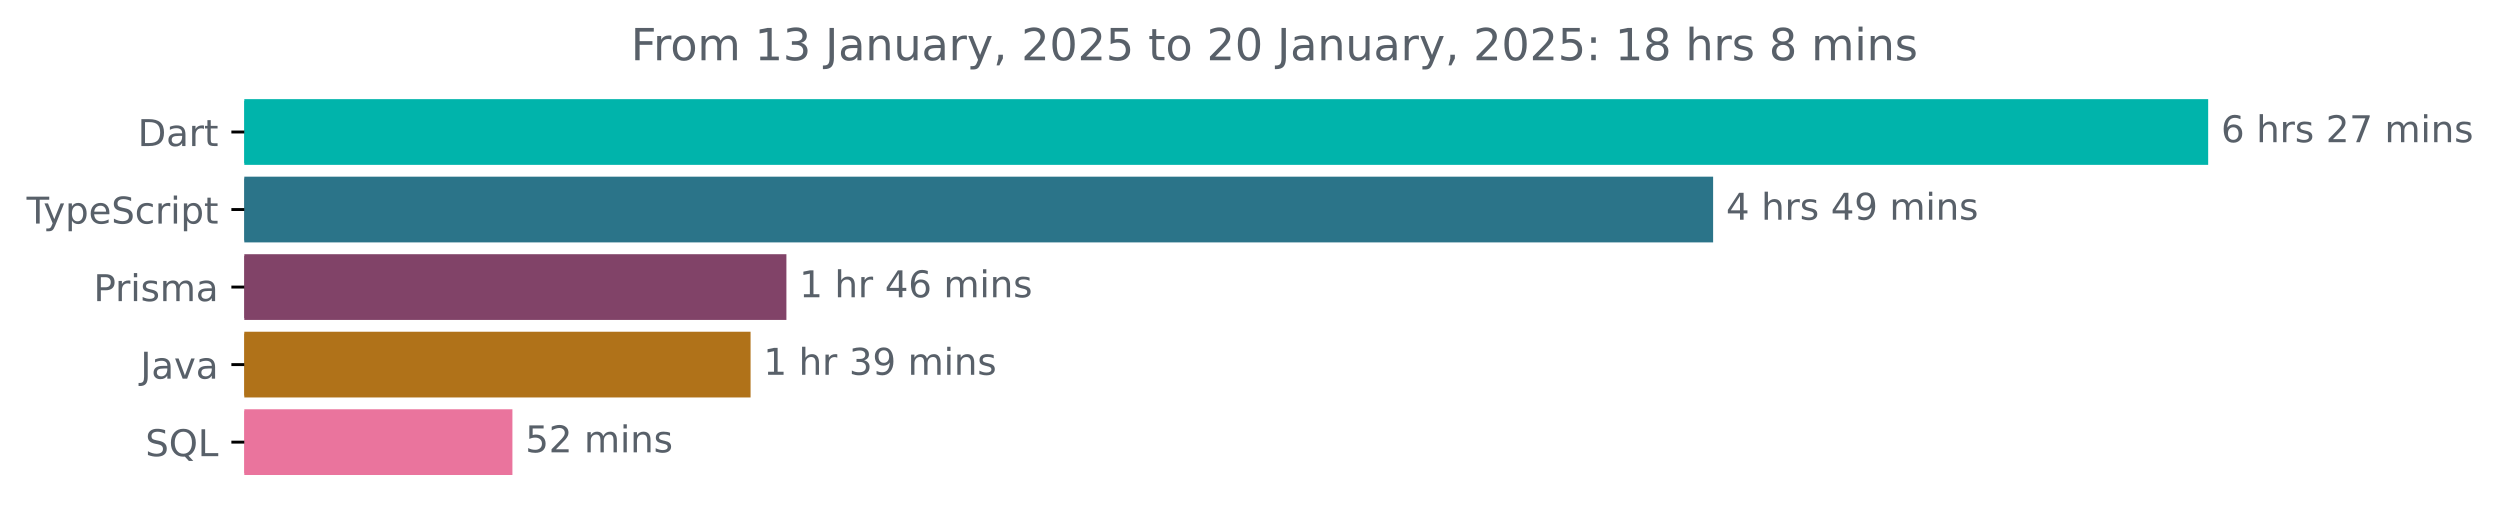
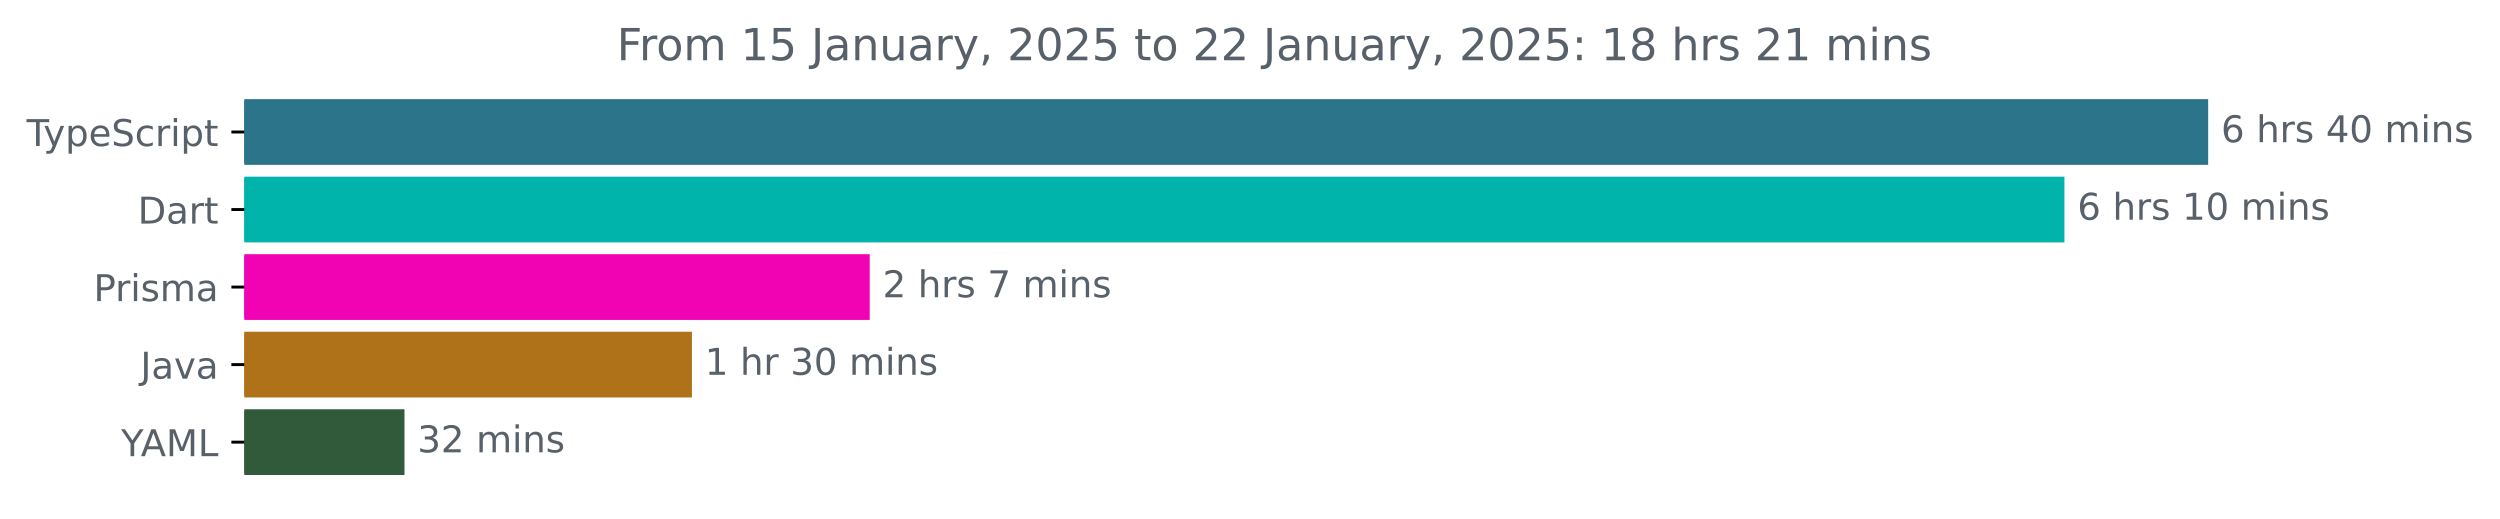
<svg xmlns="http://www.w3.org/2000/svg" xmlns:xlink="http://www.w3.org/1999/xlink" width="677.144pt" height="140.398pt" viewBox="0 0 677.144 140.398" version="1.1">
  <defs>
    <style type="text/css">*{stroke-linejoin: round; stroke-linecap: butt}</style>
  </defs>
  <g id="figure_1">
    <g id="patch_1">
      <path d="M -0 140.398  L 677.144 140.398  L 677.144 0  L -0 0  L -0 140.398  z " style="fill: none" />
    </g>
    <g id="axes_1">
      <g id="patch_2">
-         <path d="M 66.17 27.358  L 597.599 27.358  L 597.599 44.158  L 66.17 44.158  z " clip-path="url(#p3900f99234)" style="fill: #00b4ab; stroke: #00b4ab; stroke-linejoin: miter" />
+         <path d="M 66.17 27.358  L 597.599 27.358  L 597.599 44.158  L 66.17 44.158  z " clip-path="url(#p17603e4b7a)" style="fill: #2b7489; stroke: #2b7489; stroke-linejoin: miter" />
      </g>
      <g id="patch_3">
-         <path d="M 66.17 48.358  L 463.51 48.358  L 463.51 65.158  L 66.17 65.158  z " clip-path="url(#p3900f99234)" style="fill: #2b7489; stroke: #2b7489; stroke-linejoin: miter" />
+         <path d="M 66.17 48.358  L 558.667 48.358  L 558.667 65.158  L 66.17 65.158  z " clip-path="url(#p17603e4b7a)" style="fill: #00b4ab; stroke: #00b4ab; stroke-linejoin: miter" />
      </g>
      <g id="patch_4">
-         <path d="M 66.17 69.358  L 212.504 69.358  L 212.504 86.158  L 66.17 86.158  z " clip-path="url(#p3900f99234)" style="fill: #814368; stroke: #814368; stroke-linejoin: miter" />
+         <path d="M 66.17 69.358  L 235.068 69.358  L 235.068 86.158  L 66.17 86.158  z " clip-path="url(#p17603e4b7a)" style="fill: #f103b3; stroke: #f103b3; stroke-linejoin: miter" />
      </g>
      <g id="patch_5">
-         <path d="M 66.17 90.358  L 202.798 90.358  L 202.798 107.158  L 66.17 107.158  z " clip-path="url(#p3900f99234)" style="fill: #b07219; stroke: #b07219; stroke-linejoin: miter" />
+         <path d="M 66.17 90.358  L 186.916 90.358  L 186.916 107.158  L 66.17 107.158  z " clip-path="url(#p17603e4b7a)" style="fill: #b07219; stroke: #b07219; stroke-linejoin: miter" />
      </g>
      <g id="patch_6">
-         <path d="M 66.17 111.358  L 138.292 111.358  L 138.292 128.158  L 66.17 128.158  z " clip-path="url(#p3900f99234)" style="fill: #ea749d; stroke: #ea749d; stroke-linejoin: miter" />
+         <path d="M 66.17 111.358  L 109.053 111.358  L 109.053 128.158  L 66.17 128.158  z " clip-path="url(#p17603e4b7a)" style="fill: #305a3a; stroke: #305a3a; stroke-linejoin: miter" />
      </g>
      <g id="matplotlib.axis_1" />
      <g id="matplotlib.axis_2">
        <g id="ytick_1">
          <g id="line2d_1">
            <defs>
-               <path id="m49cc146e50" d="M 0 0  L -3.5 0  " style="stroke: #000000; stroke-width: 0.8" />
+               <path id="m3ed520420c" d="M 0 0  L -3.5 0  " style="stroke: #000000; stroke-width: 0.8" />
            </defs>
            <g>
-               <use xlink:href="#m49cc146e50" x="66.17" y="35.758" style="stroke: #000000; stroke-width: 0.8" />
+               <use xlink:href="#m3ed520420c" x="66.17" y="35.758" style="stroke: #000000; stroke-width: 0.8" />
            </g>
          </g>
          <g id="text_1">
-             <g style="fill: #586069" transform="translate(37.31094 39.55734) scale(0.1 -0.1)">
-               <defs>
-                 <path id="DejaVuSans-44" d="M 1259 4147  L 1259 519  L 2022 519  Q 2988 519 3436 956  Q 3884 1394 3884 2338  Q 3884 3275 3436 3711  Q 2988 4147 2022 4147  L 1259 4147  z M 628 4666  L 1925 4666  Q 3281 4666 3915 4102  Q 4550 3538 4550 2338  Q 4550 1131 3912 565  Q 3275 0 1925 0  L 628 0  L 628 4666  z " transform="scale(0.015625)" />
-                 <path id="DejaVuSans-61" d="M 2194 1759  Q 1497 1759 1228 1600  Q 959 1441 959 1056  Q 959 750 1161 570  Q 1363 391 1709 391  Q 2188 391 2477 730  Q 2766 1069 2766 1631  L 2766 1759  L 2194 1759  z M 3341 1997  L 3341 0  L 2766 0  L 2766 531  Q 2569 213 2275 61  Q 1981 -91 1556 -91  Q 1019 -91 701 211  Q 384 513 384 1019  Q 384 1609 779 1909  Q 1175 2209 1959 2209  L 2766 2209  L 2766 2266  Q 2766 2663 2505 2880  Q 2244 3097 1772 3097  Q 1472 3097 1187 3025  Q 903 2953 641 2809  L 641 3341  Q 956 3463 1253 3523  Q 1550 3584 1831 3584  Q 2591 3584 2966 3190  Q 3341 2797 3341 1997  z " transform="scale(0.015625)" />
-                 <path id="DejaVuSans-72" d="M 2631 2963  Q 2534 3019 2420 3045  Q 2306 3072 2169 3072  Q 1681 3072 1420 2755  Q 1159 2438 1159 1844  L 1159 0  L 581 0  L 581 3500  L 1159 3500  L 1159 2956  Q 1341 3275 1631 3429  Q 1922 3584 2338 3584  Q 2397 3584 2469 3576  Q 2541 3569 2628 3553  L 2631 2963  z " transform="scale(0.015625)" />
-                 <path id="DejaVuSans-74" d="M 1172 4494  L 1172 3500  L 2356 3500  L 2356 3053  L 1172 3053  L 1172 1153  Q 1172 725 1289 603  Q 1406 481 1766 481  L 2356 481  L 2356 0  L 1766 0  Q 1100 0 847 248  Q 594 497 594 1153  L 594 3053  L 172 3053  L 172 3500  L 594 3500  L 594 4494  L 1172 4494  z " transform="scale(0.015625)" />
-               </defs>
-               <use xlink:href="#DejaVuSans-44" />
-               <use xlink:href="#DejaVuSans-61" x="77.002" />
-               <use xlink:href="#DejaVuSans-72" x="138.281" />
-               <use xlink:href="#DejaVuSans-74" x="179.395" />
-             </g>
-           </g>
-         </g>
-         <g id="ytick_2">
-           <g id="line2d_2">
-             <g>
-               <use xlink:href="#m49cc146e50" x="66.17" y="56.758" style="stroke: #000000; stroke-width: 0.8" />
-             </g>
-           </g>
-           <g id="text_2">
-             <g style="fill: #586069" transform="translate(7.2 60.55734) scale(0.1 -0.1)">
+             <g style="fill: #586069" transform="translate(7.2 39.55734) scale(0.1 -0.1)">
              <defs>
                <path id="DejaVuSans-54" d="M -19 4666  L 3928 4666  L 3928 4134  L 2272 4134  L 2272 0  L 1638 0  L 1638 4134  L -19 4134  L -19 4666  z " transform="scale(0.015625)" />
                <path id="DejaVuSans-79" d="M 2059 -325  Q 1816 -950 1584 -1140  Q 1353 -1331 966 -1331  L 506 -1331  L 506 -850  L 844 -850  Q 1081 -850 1212 -737  Q 1344 -625 1503 -206  L 1606 56  L 191 3500  L 800 3500  L 1894 763  L 2988 3500  L 3597 3500  L 2059 -325  z " transform="scale(0.015625)" />
                <path id="DejaVuSans-70" d="M 1159 525  L 1159 -1331  L 581 -1331  L 581 3500  L 1159 3500  L 1159 2969  Q 1341 3281 1617 3432  Q 1894 3584 2278 3584  Q 2916 3584 3314 3078  Q 3713 2572 3713 1747  Q 3713 922 3314 415  Q 2916 -91 2278 -91  Q 1894 -91 1617 61  Q 1341 213 1159 525  z M 3116 1747  Q 3116 2381 2855 2742  Q 2594 3103 2138 3103  Q 1681 3103 1420 2742  Q 1159 2381 1159 1747  Q 1159 1113 1420 752  Q 1681 391 2138 391  Q 2594 391 2855 752  Q 3116 1113 3116 1747  z " transform="scale(0.015625)" />
                <path id="DejaVuSans-65" d="M 3597 1894  L 3597 1613  L 953 1613  Q 991 1019 1311 708  Q 1631 397 2203 397  Q 2534 397 2845 478  Q 3156 559 3463 722  L 3463 178  Q 3153 47 2828 -22  Q 2503 -91 2169 -91  Q 1331 -91 842 396  Q 353 884 353 1716  Q 353 2575 817 3079  Q 1281 3584 2069 3584  Q 2775 3584 3186 3129  Q 3597 2675 3597 1894  z M 3022 2063  Q 3016 2534 2758 2815  Q 2500 3097 2075 3097  Q 1594 3097 1305 2825  Q 1016 2553 972 2059  L 3022 2063  z " transform="scale(0.015625)" />
                <path id="DejaVuSans-53" d="M 3425 4513  L 3425 3897  Q 3066 4069 2747 4153  Q 2428 4238 2131 4238  Q 1616 4238 1336 4038  Q 1056 3838 1056 3469  Q 1056 3159 1242 3001  Q 1428 2844 1947 2747  L 2328 2669  Q 3034 2534 3370 2195  Q 3706 1856 3706 1288  Q 3706 609 3251 259  Q 2797 -91 1919 -91  Q 1588 -91 1214 -16  Q 841 59 441 206  L 441 856  Q 825 641 1194 531  Q 1563 422 1919 422  Q 2459 422 2753 634  Q 3047 847 3047 1241  Q 3047 1584 2836 1778  Q 2625 1972 2144 2069  L 1759 2144  Q 1053 2284 737 2584  Q 422 2884 422 3419  Q 422 4038 858 4394  Q 1294 4750 2059 4750  Q 2388 4750 2728 4690  Q 3069 4631 3425 4513  z " transform="scale(0.015625)" />
                <path id="DejaVuSans-63" d="M 3122 3366  L 3122 2828  Q 2878 2963 2633 3030  Q 2388 3097 2138 3097  Q 1578 3097 1268 2742  Q 959 2388 959 1747  Q 959 1106 1268 751  Q 1578 397 2138 397  Q 2388 397 2633 464  Q 2878 531 3122 666  L 3122 134  Q 2881 22 2623 -34  Q 2366 -91 2075 -91  Q 1284 -91 818 406  Q 353 903 353 1747  Q 353 2603 823 3093  Q 1294 3584 2113 3584  Q 2378 3584 2631 3529  Q 2884 3475 3122 3366  z " transform="scale(0.015625)" />
+                 <path id="DejaVuSans-72" d="M 2631 2963  Q 2534 3019 2420 3045  Q 2306 3072 2169 3072  Q 1681 3072 1420 2755  Q 1159 2438 1159 1844  L 1159 0  L 581 0  L 581 3500  L 1159 3500  L 1159 2956  Q 1341 3275 1631 3429  Q 1922 3584 2338 3584  Q 2397 3584 2469 3576  Q 2541 3569 2628 3553  L 2631 2963  z " transform="scale(0.015625)" />
                <path id="DejaVuSans-69" d="M 603 3500  L 1178 3500  L 1178 0  L 603 0  L 603 3500  z M 603 4863  L 1178 4863  L 1178 4134  L 603 4134  L 603 4863  z " transform="scale(0.015625)" />
+                 <path id="DejaVuSans-74" d="M 1172 4494  L 1172 3500  L 2356 3500  L 2356 3053  L 1172 3053  L 1172 1153  Q 1172 725 1289 603  Q 1406 481 1766 481  L 2356 481  L 2356 0  L 1766 0  Q 1100 0 847 248  Q 594 497 594 1153  L 594 3053  L 172 3053  L 172 3500  L 594 3500  L 594 4494  L 1172 4494  z " transform="scale(0.015625)" />
              </defs>
              <use xlink:href="#DejaVuSans-54" />
              <use xlink:href="#DejaVuSans-79" x="45.459" />
              <use xlink:href="#DejaVuSans-70" x="104.639" />
              <use xlink:href="#DejaVuSans-65" x="168.115" />
              <use xlink:href="#DejaVuSans-53" x="229.639" />
              <use xlink:href="#DejaVuSans-63" x="293.115" />
              <use xlink:href="#DejaVuSans-72" x="348.096" />
              <use xlink:href="#DejaVuSans-69" x="389.209" />
              <use xlink:href="#DejaVuSans-70" x="416.992" />
              <use xlink:href="#DejaVuSans-74" x="480.469" />
            </g>
          </g>
        </g>
+         <g id="ytick_2">
+           <g id="line2d_2">
+             <g>
+               <use xlink:href="#m3ed520420c" x="66.17" y="56.758" style="stroke: #000000; stroke-width: 0.8" />
+             </g>
+           </g>
+           <g id="text_2">
+             <g style="fill: #586069" transform="translate(37.31094 60.55734) scale(0.1 -0.1)">
+               <defs>
+                 <path id="DejaVuSans-44" d="M 1259 4147  L 1259 519  L 2022 519  Q 2988 519 3436 956  Q 3884 1394 3884 2338  Q 3884 3275 3436 3711  Q 2988 4147 2022 4147  L 1259 4147  z M 628 4666  L 1925 4666  Q 3281 4666 3915 4102  Q 4550 3538 4550 2338  Q 4550 1131 3912 565  Q 3275 0 1925 0  L 628 0  L 628 4666  z " transform="scale(0.015625)" />
+                 <path id="DejaVuSans-61" d="M 2194 1759  Q 1497 1759 1228 1600  Q 959 1441 959 1056  Q 959 750 1161 570  Q 1363 391 1709 391  Q 2188 391 2477 730  Q 2766 1069 2766 1631  L 2766 1759  L 2194 1759  z M 3341 1997  L 3341 0  L 2766 0  L 2766 531  Q 2569 213 2275 61  Q 1981 -91 1556 -91  Q 1019 -91 701 211  Q 384 513 384 1019  Q 384 1609 779 1909  Q 1175 2209 1959 2209  L 2766 2209  L 2766 2266  Q 2766 2663 2505 2880  Q 2244 3097 1772 3097  Q 1472 3097 1187 3025  Q 903 2953 641 2809  L 641 3341  Q 956 3463 1253 3523  Q 1550 3584 1831 3584  Q 2591 3584 2966 3190  Q 3341 2797 3341 1997  z " transform="scale(0.015625)" />
+               </defs>
+               <use xlink:href="#DejaVuSans-44" />
+               <use xlink:href="#DejaVuSans-61" x="77.002" />
+               <use xlink:href="#DejaVuSans-72" x="138.281" />
+               <use xlink:href="#DejaVuSans-74" x="179.395" />
+             </g>
+           </g>
+         </g>
        <g id="ytick_3">
          <g id="line2d_3">
            <g>
-               <use xlink:href="#m49cc146e50" x="66.17" y="77.758" style="stroke: #000000; stroke-width: 0.8" />
+               <use xlink:href="#m3ed520420c" x="66.17" y="77.758" style="stroke: #000000; stroke-width: 0.8" />
            </g>
          </g>
          <g id="text_3">
            <g style="fill: #586069" transform="translate(25.34844 81.55734) scale(0.1 -0.1)">
              <defs>
                <path id="DejaVuSans-50" d="M 1259 4147  L 1259 2394  L 2053 2394  Q 2494 2394 2734 2622  Q 2975 2850 2975 3272  Q 2975 3691 2734 3919  Q 2494 4147 2053 4147  L 1259 4147  z M 628 4666  L 2053 4666  Q 2838 4666 3239 4311  Q 3641 3956 3641 3272  Q 3641 2581 3239 2228  Q 2838 1875 2053 1875  L 1259 1875  L 1259 0  L 628 0  L 628 4666  z " transform="scale(0.015625)" />
                <path id="DejaVuSans-73" d="M 2834 3397  L 2834 2853  Q 2591 2978 2328 3040  Q 2066 3103 1784 3103  Q 1356 3103 1142 2972  Q 928 2841 928 2578  Q 928 2378 1081 2264  Q 1234 2150 1697 2047  L 1894 2003  Q 2506 1872 2764 1633  Q 3022 1394 3022 966  Q 3022 478 2636 193  Q 2250 -91 1575 -91  Q 1294 -91 989 -36  Q 684 19 347 128  L 347 722  Q 666 556 975 473  Q 1284 391 1588 391  Q 1994 391 2212 530  Q 2431 669 2431 922  Q 2431 1156 2273 1281  Q 2116 1406 1581 1522  L 1381 1569  Q 847 1681 609 1914  Q 372 2147 372 2553  Q 372 3047 722 3315  Q 1072 3584 1716 3584  Q 2034 3584 2315 3537  Q 2597 3491 2834 3397  z " transform="scale(0.015625)" />
                <path id="DejaVuSans-6d" d="M 3328 2828  Q 3544 3216 3844 3400  Q 4144 3584 4550 3584  Q 5097 3584 5394 3201  Q 5691 2819 5691 2113  L 5691 0  L 5113 0  L 5113 2094  Q 5113 2597 4934 2840  Q 4756 3084 4391 3084  Q 3944 3084 3684 2787  Q 3425 2491 3425 1978  L 3425 0  L 2847 0  L 2847 2094  Q 2847 2600 2669 2842  Q 2491 3084 2119 3084  Q 1678 3084 1418 2786  Q 1159 2488 1159 1978  L 1159 0  L 581 0  L 581 3500  L 1159 3500  L 1159 2956  Q 1356 3278 1631 3431  Q 1906 3584 2284 3584  Q 2666 3584 2933 3390  Q 3200 3197 3328 2828  z " transform="scale(0.015625)" />
              </defs>
              <use xlink:href="#DejaVuSans-50" />
              <use xlink:href="#DejaVuSans-72" x="58.553" />
              <use xlink:href="#DejaVuSans-69" x="99.666" />
              <use xlink:href="#DejaVuSans-73" x="127.449" />
              <use xlink:href="#DejaVuSans-6d" x="179.549" />
              <use xlink:href="#DejaVuSans-61" x="276.961" />
            </g>
          </g>
        </g>
        <g id="ytick_4">
          <g id="line2d_4">
            <g>
-               <use xlink:href="#m49cc146e50" x="66.17" y="98.758" style="stroke: #000000; stroke-width: 0.8" />
+               <use xlink:href="#m3ed520420c" x="66.17" y="98.758" style="stroke: #000000; stroke-width: 0.8" />
            </g>
          </g>
          <g id="text_4">
            <g style="fill: #586069" transform="translate(38.04531 102.5573) scale(0.1 -0.1)">
              <defs>
                <path id="DejaVuSans-4a" d="M 628 4666  L 1259 4666  L 1259 325  Q 1259 -519 939 -900  Q 619 -1281 -91 -1281  L -331 -1281  L -331 -750  L -134 -750  Q 284 -750 456 -515  Q 628 -281 628 325  L 628 4666  z " transform="scale(0.015625)" />
                <path id="DejaVuSans-76" d="M 191 3500  L 800 3500  L 1894 563  L 2988 3500  L 3597 3500  L 2284 0  L 1503 0  L 191 3500  z " transform="scale(0.015625)" />
              </defs>
              <use xlink:href="#DejaVuSans-4a" />
              <use xlink:href="#DejaVuSans-61" x="29.492" />
              <use xlink:href="#DejaVuSans-76" x="90.771" />
              <use xlink:href="#DejaVuSans-61" x="149.951" />
            </g>
          </g>
        </g>
        <g id="ytick_5">
          <g id="line2d_5">
            <g>
-               <use xlink:href="#m49cc146e50" x="66.17" y="119.758" style="stroke: #000000; stroke-width: 0.8" />
+               <use xlink:href="#m3ed520420c" x="66.17" y="119.758" style="stroke: #000000; stroke-width: 0.8" />
            </g>
          </g>
          <g id="text_5">
-             <g style="fill: #586069" transform="translate(39.37812 123.5573) scale(0.1 -0.1)">
-               <defs>
-                 <path id="DejaVuSans-51" d="M 2522 4238  Q 1834 4238 1429 3725  Q 1025 3213 1025 2328  Q 1025 1447 1429 934  Q 1834 422 2522 422  Q 3209 422 3611 934  Q 4013 1447 4013 2328  Q 4013 3213 3611 3725  Q 3209 4238 2522 4238  z M 3406 84  L 4238 -825  L 3475 -825  L 2784 -78  Q 2681 -84 2626 -87  Q 2572 -91 2522 -91  Q 1538 -91 948 567  Q 359 1225 359 2328  Q 359 3434 948 4092  Q 1538 4750 2522 4750  Q 3503 4750 4090 4092  Q 4678 3434 4678 2328  Q 4678 1516 4351 937  Q 4025 359 3406 84  z " transform="scale(0.015625)" />
+             <g style="fill: #586069" transform="translate(32.79688 123.5573) scale(0.1 -0.1)">
+               <defs>
+                 <path id="DejaVuSans-59" d="M -13 4666  L 666 4666  L 1959 2747  L 3244 4666  L 3922 4666  L 2272 2222  L 2272 0  L 1638 0  L 1638 2222  L -13 4666  z " transform="scale(0.015625)" />
+                 <path id="DejaVuSans-41" d="M 2188 4044  L 1331 1722  L 3047 1722  L 2188 4044  z M 1831 4666  L 2547 4666  L 4325 0  L 3669 0  L 3244 1197  L 1141 1197  L 716 0  L 50 0  L 1831 4666  z " transform="scale(0.015625)" />
+                 <path id="DejaVuSans-4d" d="M 628 4666  L 1569 4666  L 2759 1491  L 3956 4666  L 4897 4666  L 4897 0  L 4281 0  L 4281 4097  L 3078 897  L 2444 897  L 1241 4097  L 1241 0  L 628 0  L 628 4666  z " transform="scale(0.015625)" />
                <path id="DejaVuSans-4c" d="M 628 4666  L 1259 4666  L 1259 531  L 3531 531  L 3531 0  L 628 0  L 628 4666  z " transform="scale(0.015625)" />
              </defs>
-               <use xlink:href="#DejaVuSans-53" />
-               <use xlink:href="#DejaVuSans-51" x="63.477" />
-               <use xlink:href="#DejaVuSans-4c" x="142.188" />
+               <use xlink:href="#DejaVuSans-59" />
+               <use xlink:href="#DejaVuSans-41" x="53.334" />
+               <use xlink:href="#DejaVuSans-4d" x="121.742" />
+               <use xlink:href="#DejaVuSans-4c" x="208.021" />
            </g>
          </g>
        </g>
      </g>
      <g id="text_6">
        <g style="fill: #586069" transform="translate(601.5989 38.5175) scale(0.1 -0.1)">
          <defs>
            <path id="DejaVuSans-36" d="M 2113 2584  Q 1688 2584 1439 2293  Q 1191 2003 1191 1497  Q 1191 994 1439 701  Q 1688 409 2113 409  Q 2538 409 2786 701  Q 3034 994 3034 1497  Q 3034 2003 2786 2293  Q 2538 2584 2113 2584  z M 3366 4563  L 3366 3988  Q 3128 4100 2886 4159  Q 2644 4219 2406 4219  Q 1781 4219 1451 3797  Q 1122 3375 1075 2522  Q 1259 2794 1537 2939  Q 1816 3084 2150 3084  Q 2853 3084 3261 2657  Q 3669 2231 3669 1497  Q 3669 778 3244 343  Q 2819 -91 2113 -91  Q 1303 -91 875 529  Q 447 1150 447 2328  Q 447 3434 972 4092  Q 1497 4750 2381 4750  Q 2619 4750 2861 4703  Q 3103 4656 3366 4563  z " transform="scale(0.015625)" />
            <path id="DejaVuSans-20" transform="scale(0.015625)" />
            <path id="DejaVuSans-68" d="M 3513 2113  L 3513 0  L 2938 0  L 2938 2094  Q 2938 2591 2744 2837  Q 2550 3084 2163 3084  Q 1697 3084 1428 2787  Q 1159 2491 1159 1978  L 1159 0  L 581 0  L 581 4863  L 1159 4863  L 1159 2956  Q 1366 3272 1645 3428  Q 1925 3584 2291 3584  Q 2894 3584 3203 3211  Q 3513 2838 3513 2113  z " transform="scale(0.015625)" />
-             <path id="DejaVuSans-32" d="M 1228 531  L 3431 531  L 3431 0  L 469 0  L 469 531  Q 828 903 1448 1529  Q 2069 2156 2228 2338  Q 2531 2678 2651 2914  Q 2772 3150 2772 3378  Q 2772 3750 2511 3984  Q 2250 4219 1831 4219  Q 1534 4219 1204 4116  Q 875 4013 500 3803  L 500 4441  Q 881 4594 1212 4672  Q 1544 4750 1819 4750  Q 2544 4750 2975 4387  Q 3406 4025 3406 3419  Q 3406 3131 3298 2873  Q 3191 2616 2906 2266  Q 2828 2175 2409 1742  Q 1991 1309 1228 531  z " transform="scale(0.015625)" />
-             <path id="DejaVuSans-37" d="M 525 4666  L 3525 4666  L 3525 4397  L 1831 0  L 1172 0  L 2766 4134  L 525 4134  L 525 4666  z " transform="scale(0.015625)" />
+             <path id="DejaVuSans-34" d="M 2419 4116  L 825 1625  L 2419 1625  L 2419 4116  z M 2253 4666  L 3047 4666  L 3047 1625  L 3713 1625  L 3713 1100  L 3047 1100  L 3047 0  L 2419 0  L 2419 1100  L 313 1100  L 313 1709  L 2253 4666  z " transform="scale(0.015625)" />
+             <path id="DejaVuSans-30" d="M 2034 4250  Q 1547 4250 1301 3770  Q 1056 3291 1056 2328  Q 1056 1369 1301 889  Q 1547 409 2034 409  Q 2525 409 2770 889  Q 3016 1369 3016 2328  Q 3016 3291 2770 3770  Q 2525 4250 2034 4250  z M 2034 4750  Q 2819 4750 3233 4129  Q 3647 3509 3647 2328  Q 3647 1150 3233 529  Q 2819 -91 2034 -91  Q 1250 -91 836 529  Q 422 1150 422 2328  Q 422 3509 836 4129  Q 1250 4750 2034 4750  z " transform="scale(0.015625)" />
            <path id="DejaVuSans-6e" d="M 3513 2113  L 3513 0  L 2938 0  L 2938 2094  Q 2938 2591 2744 2837  Q 2550 3084 2163 3084  Q 1697 3084 1428 2787  Q 1159 2491 1159 1978  L 1159 0  L 581 0  L 581 3500  L 1159 3500  L 1159 2956  Q 1366 3272 1645 3428  Q 1925 3584 2291 3584  Q 2894 3584 3203 3211  Q 3513 2838 3513 2113  z " transform="scale(0.015625)" />
          </defs>
          <use xlink:href="#DejaVuSans-36" />
          <use xlink:href="#DejaVuSans-20" x="63.623" />
          <use xlink:href="#DejaVuSans-68" x="95.41" />
          <use xlink:href="#DejaVuSans-72" x="158.789" />
          <use xlink:href="#DejaVuSans-73" x="199.902" />
          <use xlink:href="#DejaVuSans-20" x="252.002" />
-           <use xlink:href="#DejaVuSans-32" x="283.789" />
-           <use xlink:href="#DejaVuSans-37" x="347.412" />
+           <use xlink:href="#DejaVuSans-34" x="283.789" />
+           <use xlink:href="#DejaVuSans-30" x="347.412" />
          <use xlink:href="#DejaVuSans-20" x="411.035" />
          <use xlink:href="#DejaVuSans-6d" x="442.822" />
          <use xlink:href="#DejaVuSans-69" x="540.234" />
          <use xlink:href="#DejaVuSans-6e" x="568.018" />
          <use xlink:href="#DejaVuSans-73" x="631.396" />
        </g>
      </g>
      <g id="text_7">
-         <g style="fill: #586069" transform="translate(467.5099 59.5175) scale(0.1 -0.1)">
-           <defs>
-             <path id="DejaVuSans-34" d="M 2419 4116  L 825 1625  L 2419 1625  L 2419 4116  z M 2253 4666  L 3047 4666  L 3047 1625  L 3713 1625  L 3713 1100  L 3047 1100  L 3047 0  L 2419 0  L 2419 1100  L 313 1100  L 313 1709  L 2253 4666  z " transform="scale(0.015625)" />
-             <path id="DejaVuSans-39" d="M 703 97  L 703 672  Q 941 559 1184 500  Q 1428 441 1663 441  Q 2288 441 2617 861  Q 2947 1281 2994 2138  Q 2813 1869 2534 1725  Q 2256 1581 1919 1581  Q 1219 1581 811 2004  Q 403 2428 403 3163  Q 403 3881 828 4315  Q 1253 4750 1959 4750  Q 2769 4750 3195 4129  Q 3622 3509 3622 2328  Q 3622 1225 3098 567  Q 2575 -91 1691 -91  Q 1453 -91 1209 -44  Q 966 3 703 97  z M 1959 2075  Q 2384 2075 2632 2365  Q 2881 2656 2881 3163  Q 2881 3666 2632 3958  Q 2384 4250 1959 4250  Q 1534 4250 1286 3958  Q 1038 3666 1038 3163  Q 1038 2656 1286 2365  Q 1534 2075 1959 2075  z " transform="scale(0.015625)" />
-           </defs>
-           <use xlink:href="#DejaVuSans-34" />
+         <g style="fill: #586069" transform="translate(562.6675 59.5175) scale(0.1 -0.1)">
+           <defs>
+             <path id="DejaVuSans-31" d="M 794 531  L 1825 531  L 1825 4091  L 703 3866  L 703 4441  L 1819 4666  L 2450 4666  L 2450 531  L 3481 531  L 3481 0  L 794 0  L 794 531  z " transform="scale(0.015625)" />
+           </defs>
+           <use xlink:href="#DejaVuSans-36" />
          <use xlink:href="#DejaVuSans-20" x="63.623" />
          <use xlink:href="#DejaVuSans-68" x="95.41" />
          <use xlink:href="#DejaVuSans-72" x="158.789" />
          <use xlink:href="#DejaVuSans-73" x="199.902" />
          <use xlink:href="#DejaVuSans-20" x="252.002" />
-           <use xlink:href="#DejaVuSans-34" x="283.789" />
-           <use xlink:href="#DejaVuSans-39" x="347.412" />
+           <use xlink:href="#DejaVuSans-31" x="283.789" />
+           <use xlink:href="#DejaVuSans-30" x="347.412" />
          <use xlink:href="#DejaVuSans-20" x="411.035" />
          <use xlink:href="#DejaVuSans-6d" x="442.822" />
          <use xlink:href="#DejaVuSans-69" x="540.234" />
          <use xlink:href="#DejaVuSans-6e" x="568.018" />
          <use xlink:href="#DejaVuSans-73" x="631.396" />
        </g>
      </g>
      <g id="text_8">
-         <g style="fill: #586069" transform="translate(216.5036 80.5175) scale(0.1 -0.1)">
-           <defs>
-             <path id="DejaVuSans-31" d="M 794 531  L 1825 531  L 1825 4091  L 703 3866  L 703 4441  L 1819 4666  L 2450 4666  L 2450 531  L 3481 531  L 3481 0  L 794 0  L 794 531  z " transform="scale(0.015625)" />
-           </defs>
-           <use xlink:href="#DejaVuSans-31" />
+         <g style="fill: #586069" transform="translate(239.0683 80.5175) scale(0.1 -0.1)">
+           <defs>
+             <path id="DejaVuSans-32" d="M 1228 531  L 3431 531  L 3431 0  L 469 0  L 469 531  Q 828 903 1448 1529  Q 2069 2156 2228 2338  Q 2531 2678 2651 2914  Q 2772 3150 2772 3378  Q 2772 3750 2511 3984  Q 2250 4219 1831 4219  Q 1534 4219 1204 4116  Q 875 4013 500 3803  L 500 4441  Q 881 4594 1212 4672  Q 1544 4750 1819 4750  Q 2544 4750 2975 4387  Q 3406 4025 3406 3419  Q 3406 3131 3298 2873  Q 3191 2616 2906 2266  Q 2828 2175 2409 1742  Q 1991 1309 1228 531  z " transform="scale(0.015625)" />
+             <path id="DejaVuSans-37" d="M 525 4666  L 3525 4666  L 3525 4397  L 1831 0  L 1172 0  L 2766 4134  L 525 4134  L 525 4666  z " transform="scale(0.015625)" />
+           </defs>
+           <use xlink:href="#DejaVuSans-32" />
          <use xlink:href="#DejaVuSans-20" x="63.623" />
          <use xlink:href="#DejaVuSans-68" x="95.41" />
          <use xlink:href="#DejaVuSans-72" x="158.789" />
-           <use xlink:href="#DejaVuSans-20" x="199.902" />
-           <use xlink:href="#DejaVuSans-34" x="231.689" />
-           <use xlink:href="#DejaVuSans-36" x="295.312" />
-           <use xlink:href="#DejaVuSans-20" x="358.936" />
-           <use xlink:href="#DejaVuSans-6d" x="390.723" />
-           <use xlink:href="#DejaVuSans-69" x="488.135" />
-           <use xlink:href="#DejaVuSans-6e" x="515.918" />
-           <use xlink:href="#DejaVuSans-73" x="579.297" />
+           <use xlink:href="#DejaVuSans-73" x="199.902" />
+           <use xlink:href="#DejaVuSans-20" x="252.002" />
+           <use xlink:href="#DejaVuSans-37" x="283.789" />
+           <use xlink:href="#DejaVuSans-20" x="347.412" />
+           <use xlink:href="#DejaVuSans-6d" x="379.199" />
+           <use xlink:href="#DejaVuSans-69" x="476.611" />
+           <use xlink:href="#DejaVuSans-6e" x="504.395" />
+           <use xlink:href="#DejaVuSans-73" x="567.773" />
        </g>
      </g>
      <g id="text_9">
-         <g style="fill: #586069" transform="translate(206.7978 101.5175) scale(0.1 -0.1)">
+         <g style="fill: #586069" transform="translate(190.9163 101.5175) scale(0.1 -0.1)">
          <defs>
            <path id="DejaVuSans-33" d="M 2597 2516  Q 3050 2419 3304 2112  Q 3559 1806 3559 1356  Q 3559 666 3084 287  Q 2609 -91 1734 -91  Q 1441 -91 1130 -33  Q 819 25 488 141  L 488 750  Q 750 597 1062 519  Q 1375 441 1716 441  Q 2309 441 2620 675  Q 2931 909 2931 1356  Q 2931 1769 2642 2001  Q 2353 2234 1838 2234  L 1294 2234  L 1294 2753  L 1863 2753  Q 2328 2753 2575 2939  Q 2822 3125 2822 3475  Q 2822 3834 2567 4026  Q 2313 4219 1838 4219  Q 1578 4219 1281 4162  Q 984 4106 628 3988  L 628 4550  Q 988 4650 1302 4700  Q 1616 4750 1894 4750  Q 2613 4750 3031 4423  Q 3450 4097 3450 3541  Q 3450 3153 3228 2886  Q 3006 2619 2597 2516  z " transform="scale(0.015625)" />
          </defs>
          <use xlink:href="#DejaVuSans-31" />
          <use xlink:href="#DejaVuSans-20" x="63.623" />
          <use xlink:href="#DejaVuSans-68" x="95.41" />
          <use xlink:href="#DejaVuSans-72" x="158.789" />
          <use xlink:href="#DejaVuSans-20" x="199.902" />
          <use xlink:href="#DejaVuSans-33" x="231.689" />
-           <use xlink:href="#DejaVuSans-39" x="295.312" />
+           <use xlink:href="#DejaVuSans-30" x="295.312" />
          <use xlink:href="#DejaVuSans-20" x="358.936" />
          <use xlink:href="#DejaVuSans-6d" x="390.723" />
          <use xlink:href="#DejaVuSans-69" x="488.135" />
          <use xlink:href="#DejaVuSans-6e" x="515.918" />
          <use xlink:href="#DejaVuSans-73" x="579.297" />
        </g>
      </g>
      <g id="text_10">
-         <g style="fill: #586069" transform="translate(142.2917 122.5175) scale(0.1 -0.1)">
-           <defs>
-             <path id="DejaVuSans-35" d="M 691 4666  L 3169 4666  L 3169 4134  L 1269 4134  L 1269 2991  Q 1406 3038 1543 3061  Q 1681 3084 1819 3084  Q 2600 3084 3056 2656  Q 3513 2228 3513 1497  Q 3513 744 3044 326  Q 2575 -91 1722 -91  Q 1428 -91 1123 -41  Q 819 9 494 109  L 494 744  Q 775 591 1075 516  Q 1375 441 1709 441  Q 2250 441 2565 725  Q 2881 1009 2881 1497  Q 2881 1984 2565 2268  Q 2250 2553 1709 2553  Q 1456 2553 1204 2497  Q 953 2441 691 2322  L 691 4666  z " transform="scale(0.015625)" />
-           </defs>
-           <use xlink:href="#DejaVuSans-35" />
+         <g style="fill: #586069" transform="translate(113.0534 122.5175) scale(0.1 -0.1)">
+           <use xlink:href="#DejaVuSans-33" />
          <use xlink:href="#DejaVuSans-32" x="63.623" />
          <use xlink:href="#DejaVuSans-20" x="127.246" />
          <use xlink:href="#DejaVuSans-6d" x="159.033" />
          <use xlink:href="#DejaVuSans-69" x="256.445" />
          <use xlink:href="#DejaVuSans-6e" x="284.229" />
          <use xlink:href="#DejaVuSans-73" x="347.607" />
        </g>
      </g>
      <g id="text_11">
-         <g style="fill: #586069" transform="translate(170.8834 16.31812) scale(0.12 -0.12)">
+         <g style="fill: #586069" transform="translate(167.0659 16.31812) scale(0.12 -0.12)">
          <defs>
            <path id="DejaVuSans-46" d="M 628 4666  L 3309 4666  L 3309 4134  L 1259 4134  L 1259 2759  L 3109 2759  L 3109 2228  L 1259 2228  L 1259 0  L 628 0  L 628 4666  z " transform="scale(0.015625)" />
            <path id="DejaVuSans-6f" d="M 1959 3097  Q 1497 3097 1228 2736  Q 959 2375 959 1747  Q 959 1119 1226 758  Q 1494 397 1959 397  Q 2419 397 2687 759  Q 2956 1122 2956 1747  Q 2956 2369 2687 2733  Q 2419 3097 1959 3097  z M 1959 3584  Q 2709 3584 3137 3096  Q 3566 2609 3566 1747  Q 3566 888 3137 398  Q 2709 -91 1959 -91  Q 1206 -91 779 398  Q 353 888 353 1747  Q 353 2609 779 3096  Q 1206 3584 1959 3584  z " transform="scale(0.015625)" />
+             <path id="DejaVuSans-35" d="M 691 4666  L 3169 4666  L 3169 4134  L 1269 4134  L 1269 2991  Q 1406 3038 1543 3061  Q 1681 3084 1819 3084  Q 2600 3084 3056 2656  Q 3513 2228 3513 1497  Q 3513 744 3044 326  Q 2575 -91 1722 -91  Q 1428 -91 1123 -41  Q 819 9 494 109  L 494 744  Q 775 591 1075 516  Q 1375 441 1709 441  Q 2250 441 2565 725  Q 2881 1009 2881 1497  Q 2881 1984 2565 2268  Q 2250 2553 1709 2553  Q 1456 2553 1204 2497  Q 953 2441 691 2322  L 691 4666  z " transform="scale(0.015625)" />
            <path id="DejaVuSans-75" d="M 544 1381  L 544 3500  L 1119 3500  L 1119 1403  Q 1119 906 1312 657  Q 1506 409 1894 409  Q 2359 409 2629 706  Q 2900 1003 2900 1516  L 2900 3500  L 3475 3500  L 3475 0  L 2900 0  L 2900 538  Q 2691 219 2414 64  Q 2138 -91 1772 -91  Q 1169 -91 856 284  Q 544 659 544 1381  z M 1991 3584  L 1991 3584  z " transform="scale(0.015625)" />
            <path id="DejaVuSans-2c" d="M 750 794  L 1409 794  L 1409 256  L 897 -744  L 494 -744  L 750 256  L 750 794  z " transform="scale(0.015625)" />
-             <path id="DejaVuSans-30" d="M 2034 4250  Q 1547 4250 1301 3770  Q 1056 3291 1056 2328  Q 1056 1369 1301 889  Q 1547 409 2034 409  Q 2525 409 2770 889  Q 3016 1369 3016 2328  Q 3016 3291 2770 3770  Q 2525 4250 2034 4250  z M 2034 4750  Q 2819 4750 3233 4129  Q 3647 3509 3647 2328  Q 3647 1150 3233 529  Q 2819 -91 2034 -91  Q 1250 -91 836 529  Q 422 1150 422 2328  Q 422 3509 836 4129  Q 1250 4750 2034 4750  z " transform="scale(0.015625)" />
            <path id="DejaVuSans-3a" d="M 750 794  L 1409 794  L 1409 0  L 750 0  L 750 794  z M 750 3309  L 1409 3309  L 1409 2516  L 750 2516  L 750 3309  z " transform="scale(0.015625)" />
            <path id="DejaVuSans-38" d="M 2034 2216  Q 1584 2216 1326 1975  Q 1069 1734 1069 1313  Q 1069 891 1326 650  Q 1584 409 2034 409  Q 2484 409 2743 651  Q 3003 894 3003 1313  Q 3003 1734 2745 1975  Q 2488 2216 2034 2216  z M 1403 2484  Q 997 2584 770 2862  Q 544 3141 544 3541  Q 544 4100 942 4425  Q 1341 4750 2034 4750  Q 2731 4750 3128 4425  Q 3525 4100 3525 3541  Q 3525 3141 3298 2862  Q 3072 2584 2669 2484  Q 3125 2378 3379 2068  Q 3634 1759 3634 1313  Q 3634 634 3220 271  Q 2806 -91 2034 -91  Q 1263 -91 848 271  Q 434 634 434 1313  Q 434 1759 690 2068  Q 947 2378 1403 2484  z M 1172 3481  Q 1172 3119 1398 2916  Q 1625 2713 2034 2713  Q 2441 2713 2670 2916  Q 2900 3119 2900 3481  Q 2900 3844 2670 4047  Q 2441 4250 2034 4250  Q 1625 4250 1398 4047  Q 1172 3844 1172 3481  z " transform="scale(0.015625)" />
          </defs>
          <use xlink:href="#DejaVuSans-46" />
          <use xlink:href="#DejaVuSans-72" x="50.27" />
          <use xlink:href="#DejaVuSans-6f" x="89.133" />
          <use xlink:href="#DejaVuSans-6d" x="150.314" />
          <use xlink:href="#DejaVuSans-20" x="247.727" />
          <use xlink:href="#DejaVuSans-31" x="279.514" />
-           <use xlink:href="#DejaVuSans-33" x="343.137" />
+           <use xlink:href="#DejaVuSans-35" x="343.137" />
          <use xlink:href="#DejaVuSans-20" x="406.76" />
          <use xlink:href="#DejaVuSans-4a" x="438.547" />
          <use xlink:href="#DejaVuSans-61" x="468.039" />
          <use xlink:href="#DejaVuSans-6e" x="529.318" />
          <use xlink:href="#DejaVuSans-75" x="592.697" />
          <use xlink:href="#DejaVuSans-61" x="656.076" />
          <use xlink:href="#DejaVuSans-72" x="717.355" />
          <use xlink:href="#DejaVuSans-79" x="758.469" />
          <use xlink:href="#DejaVuSans-2c" x="817.648" />
          <use xlink:href="#DejaVuSans-20" x="849.436" />
          <use xlink:href="#DejaVuSans-32" x="881.223" />
          <use xlink:href="#DejaVuSans-30" x="944.846" />
          <use xlink:href="#DejaVuSans-32" x="1008.469" />
          <use xlink:href="#DejaVuSans-35" x="1072.092" />
          <use xlink:href="#DejaVuSans-20" x="1135.715" />
          <use xlink:href="#DejaVuSans-74" x="1167.502" />
          <use xlink:href="#DejaVuSans-6f" x="1206.711" />
          <use xlink:href="#DejaVuSans-20" x="1267.893" />
          <use xlink:href="#DejaVuSans-32" x="1299.68" />
-           <use xlink:href="#DejaVuSans-30" x="1363.303" />
+           <use xlink:href="#DejaVuSans-32" x="1363.303" />
          <use xlink:href="#DejaVuSans-20" x="1426.926" />
          <use xlink:href="#DejaVuSans-4a" x="1458.713" />
          <use xlink:href="#DejaVuSans-61" x="1488.205" />
          <use xlink:href="#DejaVuSans-6e" x="1549.484" />
          <use xlink:href="#DejaVuSans-75" x="1612.863" />
          <use xlink:href="#DejaVuSans-61" x="1676.242" />
          <use xlink:href="#DejaVuSans-72" x="1737.521" />
          <use xlink:href="#DejaVuSans-79" x="1778.635" />
          <use xlink:href="#DejaVuSans-2c" x="1837.814" />
          <use xlink:href="#DejaVuSans-20" x="1869.602" />
          <use xlink:href="#DejaVuSans-32" x="1901.389" />
          <use xlink:href="#DejaVuSans-30" x="1965.012" />
          <use xlink:href="#DejaVuSans-32" x="2028.635" />
          <use xlink:href="#DejaVuSans-35" x="2092.258" />
          <use xlink:href="#DejaVuSans-3a" x="2155.881" />
          <use xlink:href="#DejaVuSans-20" x="2189.572" />
          <use xlink:href="#DejaVuSans-31" x="2221.359" />
          <use xlink:href="#DejaVuSans-38" x="2284.982" />
          <use xlink:href="#DejaVuSans-20" x="2348.605" />
          <use xlink:href="#DejaVuSans-68" x="2380.393" />
          <use xlink:href="#DejaVuSans-72" x="2443.771" />
          <use xlink:href="#DejaVuSans-73" x="2484.885" />
          <use xlink:href="#DejaVuSans-20" x="2536.984" />
-           <use xlink:href="#DejaVuSans-38" x="2568.771" />
-           <use xlink:href="#DejaVuSans-20" x="2632.395" />
-           <use xlink:href="#DejaVuSans-6d" x="2664.182" />
-           <use xlink:href="#DejaVuSans-69" x="2761.594" />
-           <use xlink:href="#DejaVuSans-6e" x="2789.377" />
-           <use xlink:href="#DejaVuSans-73" x="2852.756" />
+           <use xlink:href="#DejaVuSans-32" x="2568.771" />
+           <use xlink:href="#DejaVuSans-31" x="2632.395" />
+           <use xlink:href="#DejaVuSans-20" x="2696.018" />
+           <use xlink:href="#DejaVuSans-6d" x="2727.805" />
+           <use xlink:href="#DejaVuSans-69" x="2825.217" />
+           <use xlink:href="#DejaVuSans-6e" x="2853" />
+           <use xlink:href="#DejaVuSans-73" x="2916.379" />
        </g>
      </g>
    </g>
  </g>
  <defs>
-     <clipPath id="p3900f99234">
+     <clipPath id="p17603e4b7a">
      <rect x="66.17" y="22.318" width="558" height="110.88" />
    </clipPath>
  </defs>
</svg>
